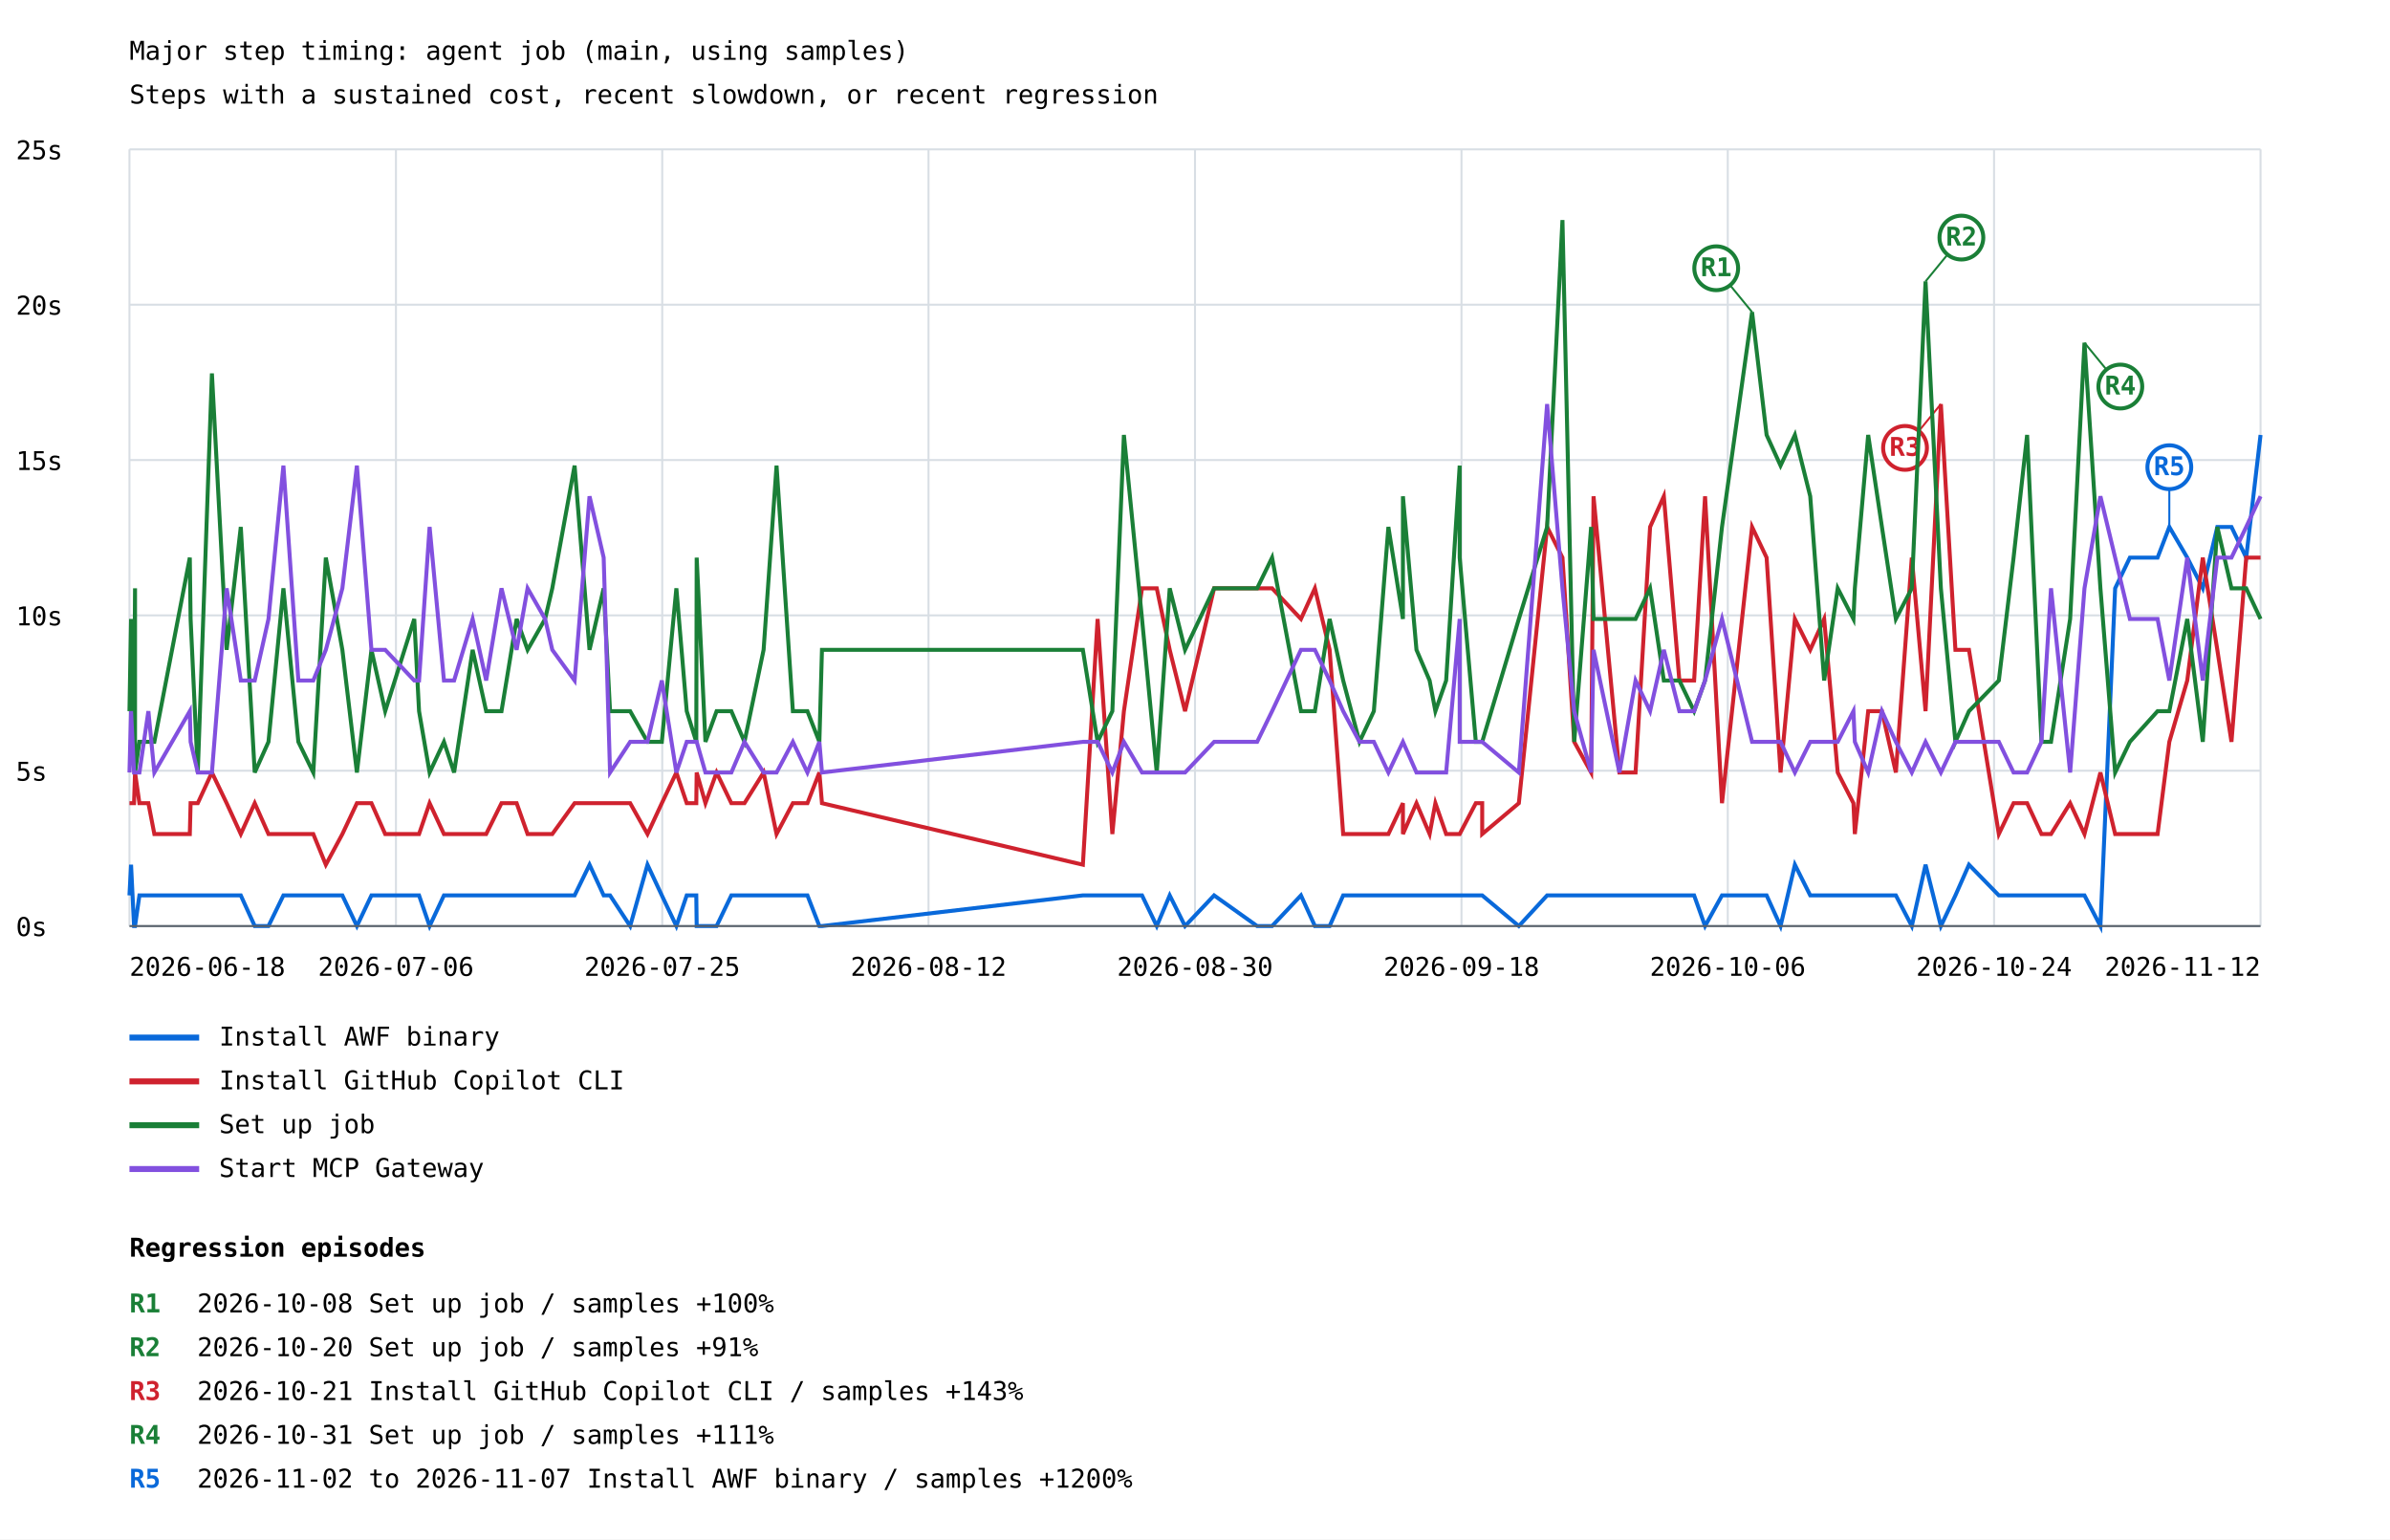
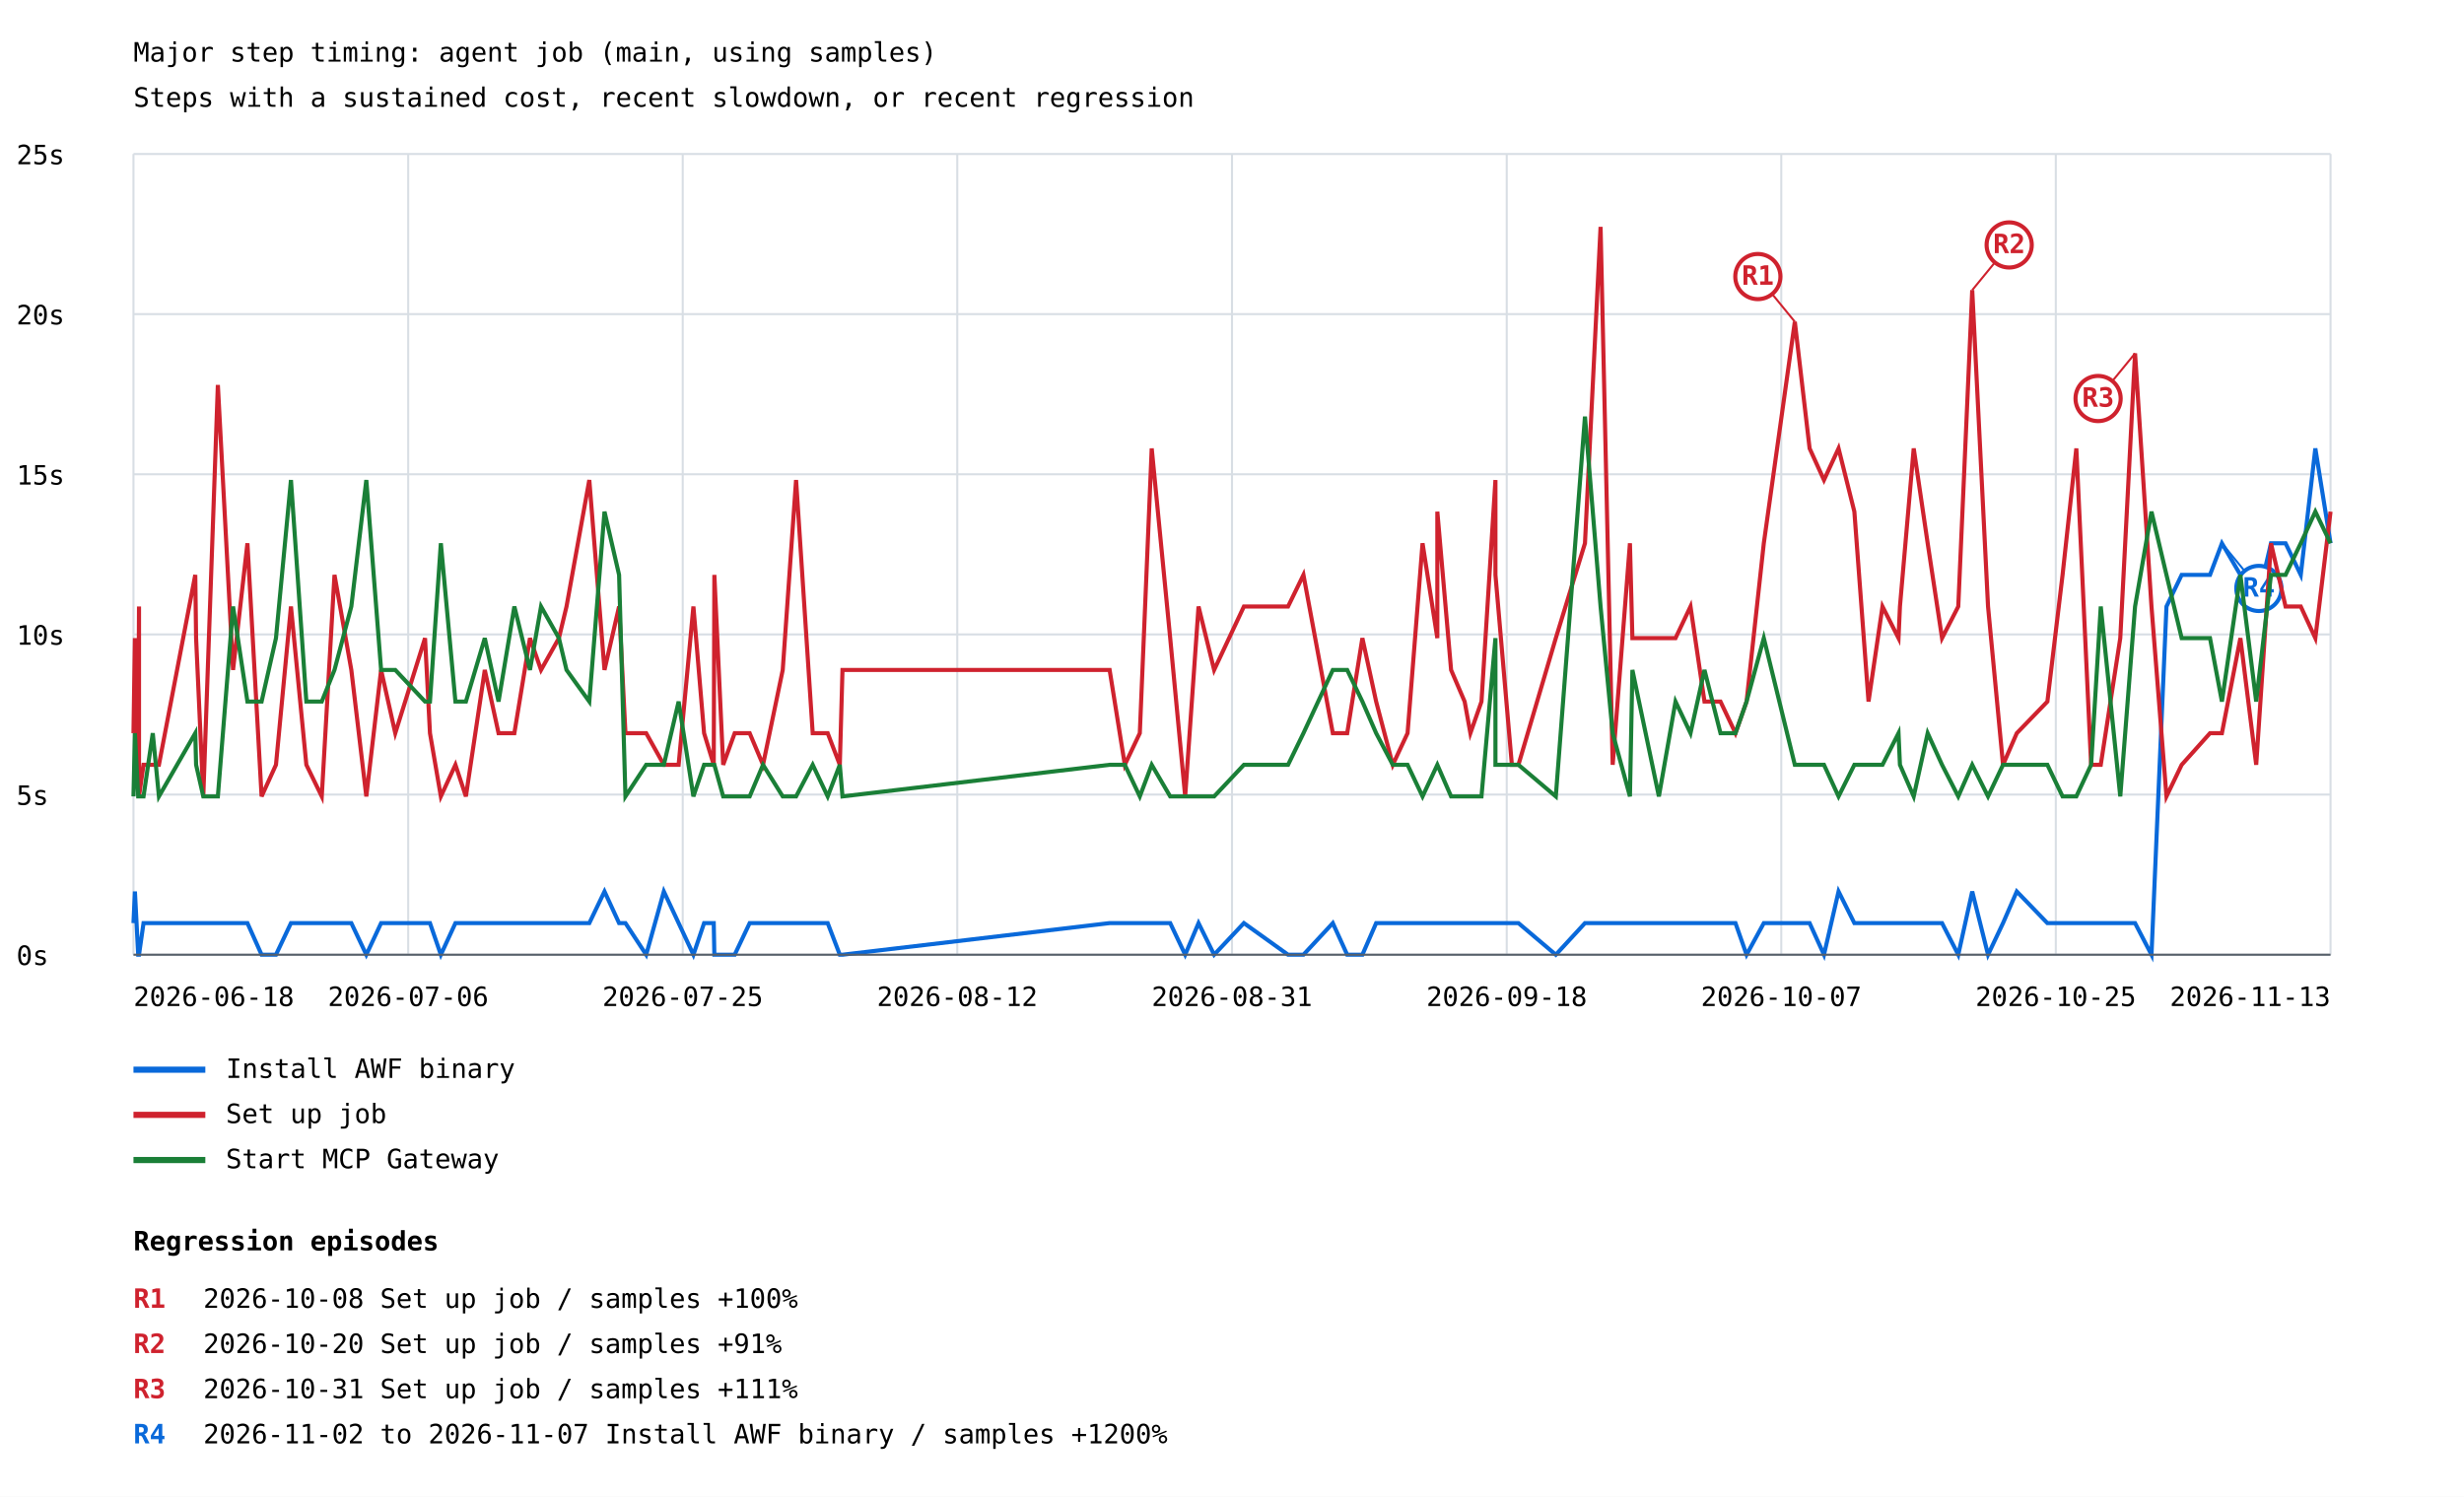
- <svg xmlns="http://www.w3.org/2000/svg" width="1200" height="773" viewBox="0 0 1200 773">
+ <svg xmlns="http://www.w3.org/2000/svg" width="1200" height="729" viewBox="0 0 1200 729">
  <rect width="100%" height="100%" fill="white" />
  <style>text{font-family:ui-monospace,monospace;font-size:13px}.axis{stroke:#57606a;stroke-width:1}.grid{stroke:#d8dee4;stroke-width:1}</style>
  <text x="65" y="30" font-size="20">Major step timing: agent job (main, using samples)</text>
  <text x="65" y="52">Steps with a sustained cost, recent slowdown, or recent regression</text>
  <line class="grid" x1="65" y1="465.0" x2="1135" y2="465.0" />
  <text x="8" y="470.0">0s</text>
  <line class="grid" x1="65" y1="387.0" x2="1135" y2="387.0" />
  <text x="8" y="392.0">5s</text>
  <line class="grid" x1="65" y1="309.0" x2="1135" y2="309.0" />
  <text x="8" y="314.0">10s</text>
  <line class="grid" x1="65" y1="231.0" x2="1135" y2="231.0" />
  <text x="8" y="236.0">15s</text>
  <line class="grid" x1="65" y1="153.0" x2="1135" y2="153.0" />
  <text x="8" y="158.0">20s</text>
  <line class="grid" x1="65" y1="75.0" x2="1135" y2="75.0" />
  <text x="8" y="80.0">25s</text>
  <line class="grid" x1="65.0" y1="75" x2="65.0" y2="465" />
  <line class="grid" x1="198.8" y1="75" x2="198.8" y2="465" />
  <line class="grid" x1="332.5" y1="75" x2="332.5" y2="465" />
  <line class="grid" x1="466.2" y1="75" x2="466.2" y2="465" />
  <line class="grid" x1="600.0" y1="75" x2="600.0" y2="465" />
  <line class="grid" x1="733.8" y1="75" x2="733.8" y2="465" />
  <line class="grid" x1="867.5" y1="75" x2="867.5" y2="465" />
  <line class="grid" x1="1001.2" y1="75" x2="1001.2" y2="465" />
  <line class="grid" x1="1135.0" y1="75" x2="1135.0" y2="465" />
-   <polyline points="65.0,449.6 65.8,434.2 67.3,465.0 67.8,465.0 67.8,465.0 70.0,449.6 74.5,449.6 77.5,449.6 95.3,449.6 95.7,449.6 99.3,449.6 106.4,449.6 113.8,449.6 120.9,449.6 127.9,465.0 134.8,465.0 142.3,449.6 149.8,449.6 157.3,449.6 163.6,449.6 171.9,449.6 179.2,465.0 186.5,449.6 193.4,449.6 208.0,449.6 210.4,449.6 215.7,465.0 222.9,449.6 228.0,449.6 237.3,449.6 244.1,449.6 251.8,449.6 259.4,449.6 264.9,449.6 273.7,449.6 277.3,449.6 288.5,449.6 296.0,434.2 303.1,449.6 306.3,449.6 316.4,465.0 325.1,434.2 332.3,449.6 339.6,465.0 344.8,449.6 349.6,449.6 349.8,465.0 354.2,465.0 359.8,465.0 367.2,449.6 373.8,449.6 383.4,449.6 389.9,449.6 398.1,449.6 405.4,449.6 411.4,465.0 412.7,465.0 543.7,449.6 551.1,449.6 558.5,449.6 564.3,449.6 573.4,449.6 580.8,465.0 587.3,449.6 595.0,465.0 609.6,449.6 631.2,465.0 638.7,465.0 653.2,449.6 660.2,465.0 667.6,465.0 674.4,449.6 682.6,449.6 689.8,449.6 697.1,449.6 704.4,449.6 704.4,449.6 711.2,449.6 717.8,449.6 720.7,449.6 726.1,449.6 732.9,449.6 732.9,449.6 741.0,449.6 744.2,449.6 744.2,449.6 762.6,465.0 776.8,449.6 784.5,449.6 790.4,449.6 798.9,449.6 800.1,449.6 813.1,449.6 821.2,449.6 828.5,449.6 835.4,449.6 843.2,449.6 850.6,449.6 856.1,465.0 864.6,449.6 879.7,449.6 887.0,449.6 894.0,465.0 901.2,434.2 908.9,449.6 915.9,449.6 922.7,449.6 930.6,449.6 931.3,449.6 938.0,449.6 944.9,449.6 951.9,449.6 959.9,465.0 966.8,434.2 974.5,465.0 981.8,449.6 988.6,434.2 1003.6,449.6 1011.0,449.6 1017.8,449.6 1025.0,449.6 1029.8,449.6 1039.4,449.6 1046.6,449.6 1054.6,465.0 1062.0,295.4 1069.4,280.0 1083.3,280.0 1089.2,264.6 1098.2,280.0 1106.0,295.4 1113.3,264.6 1120.4,264.6 1127.8,280.0 1135.0,218.4" fill="none" stroke="#0969da" stroke-width="2" />
-   <line x1="1089.2" y1="264.6" x2="1089.2" y2="234.6" stroke="#0969da" stroke-width="1" />
-   <circle cx="1089.2" cy="234.6" r="11" fill="white" stroke="#0969da" stroke-width="2" />
-   <text x="1089.2" y="238.6" fill="#0969da" font-size="10" font-weight="bold" text-anchor="middle">R5</text>
+   <polyline points="65.0,449.6 65.7,434.2 67.3,465.0 67.7,465.0 67.7,465.0 69.9,449.6 74.4,449.6 77.4,449.6 95.1,449.6 95.5,449.6 99.0,449.6 106.1,449.6 113.5,449.6 120.5,449.6 127.4,465.0 134.4,465.0 141.7,449.6 149.2,449.6 156.7,449.6 162.9,449.6 171.1,449.6 178.4,465.0 185.6,449.6 192.5,449.6 207.0,449.6 209.4,449.6 214.7,465.0 221.8,449.6 226.9,449.6 236.1,449.6 242.8,449.6 250.5,449.6 258.1,449.6 263.5,449.6 272.2,449.6 275.9,449.6 287.0,449.6 294.4,434.2 301.5,449.6 304.6,449.6 314.7,465.0 323.3,434.2 330.5,449.6 337.7,465.0 342.9,449.6 347.6,449.6 347.9,465.0 352.2,465.0 357.8,465.0 365.1,449.6 371.6,449.6 381.2,449.6 387.7,449.6 395.8,449.6 403.1,449.6 409.0,465.0 410.3,465.0 540.4,449.6 547.8,449.6 555.1,449.6 560.9,449.6 569.9,449.6 577.2,465.0 583.7,449.6 591.3,465.0 605.8,449.6 627.3,465.0 634.8,465.0 649.1,449.6 656.1,465.0 663.5,465.0 670.2,449.6 678.3,449.6 685.5,449.6 692.8,449.6 700.0,449.6 700.0,449.6 706.7,449.6 713.3,449.6 716.1,449.6 721.5,449.6 728.3,449.6 728.3,449.6 736.3,449.6 739.5,449.6 739.5,449.6 757.7,465.0 771.9,449.6 779.5,449.6 785.4,449.6 793.8,449.6 795.0,449.6 807.9,449.6 816.0,449.6 823.3,449.6 830.1,449.6 837.9,449.6 845.2,449.6 850.6,465.0 859.0,449.6 874.1,449.6 881.3,449.6 888.3,465.0 895.4,434.2 903.1,449.6 910.0,449.6 916.8,449.6 924.6,449.6 925.3,449.6 932.0,449.6 938.8,449.6 945.8,449.6 953.7,465.0 960.5,434.2 968.2,465.0 975.5,449.6 982.2,434.2 997.1,449.6 1004.5,449.6 1011.2,449.6 1018.4,449.6 1023.1,449.6 1032.6,449.6 1039.8,449.6 1047.8,465.0 1055.1,295.4 1062.5,280.0 1076.3,280.0 1082.1,264.6 1091.1,280.0 1098.8,295.4 1106.0,264.6 1113.1,264.6 1120.5,280.0 1127.6,218.4 1135.0,264.6" fill="none" stroke="#0969da" stroke-width="2" />
+   <line x1="1082.1" y1="264.6" x2="1100.1" y2="286.6" stroke="#0969da" stroke-width="1" />
+   <circle cx="1100.1" cy="286.6" r="11" fill="white" stroke="#0969da" stroke-width="2" />
+   <text x="1100.1" y="290.6" fill="#0969da" font-size="10" font-weight="bold" text-anchor="middle">R4</text>
  <line x1="65" y1="521" x2="100" y2="521" stroke="#0969da" stroke-width="3" />
  <text x="110" y="525">Install AWF binary</text>
-   <polyline points="65.0,403.3 65.8,403.3 67.3,403.3 67.8,387.9 67.8,387.9 70.0,403.3 74.5,403.3 77.5,418.8 95.3,418.8 95.7,403.3 99.3,403.3 106.4,387.9 113.8,403.3 120.9,418.8 127.9,403.3 134.8,418.8 142.3,418.8 149.8,418.8 157.3,418.8 163.6,434.2 171.9,418.8 179.2,403.3 186.5,403.3 193.4,418.8 208.0,418.8 210.4,418.8 215.7,403.3 222.9,418.8 228.0,418.8 237.3,418.8 244.1,418.8 251.8,403.3 259.4,403.3 264.9,418.8 273.7,418.8 277.3,418.8 288.5,403.3 296.0,403.3 303.1,403.3 306.3,403.3 316.4,403.3 325.1,418.8 332.3,403.3 339.6,387.9 344.8,403.3 349.6,403.3 349.8,387.9 354.2,403.3 359.8,387.9 367.2,403.3 373.8,403.3 383.4,387.9 389.9,418.8 398.1,403.3 405.4,403.3 411.4,387.9 412.7,403.3 543.7,434.2 551.1,310.8 558.5,418.8 564.3,357.1 573.4,295.4 580.8,295.4 587.3,326.3 595.0,357.1 609.6,295.4 631.2,295.4 638.7,295.4 653.2,310.8 660.2,295.4 667.6,326.3 674.4,418.8 682.6,418.8 689.8,418.8 697.1,418.8 704.4,403.3 704.4,418.8 711.2,403.3 717.8,418.8 720.7,403.3 726.1,418.8 732.9,418.8 732.9,418.8 741.0,403.3 744.2,403.3 744.2,418.8 762.6,403.3 776.8,264.6 784.5,280.0 790.4,372.5 798.9,387.9 800.1,249.2 813.1,387.9 821.2,387.9 828.5,264.6 835.4,249.2 843.2,341.7 850.6,341.7 856.1,249.2 864.6,403.3 879.7,264.6 887.0,280.0 894.0,387.9 901.2,310.8 908.9,326.3 915.9,310.8 922.7,387.9 930.6,403.3 931.3,418.8 938.0,357.1 944.9,357.1 951.9,387.9 959.9,280.0 966.8,357.1 974.5,202.9 981.8,326.3 988.6,326.3 1003.6,418.8 1011.0,403.3 1017.8,403.3 1025.0,418.8 1029.8,418.8 1039.4,403.3 1046.6,418.8 1054.6,387.9 1062.0,418.8 1069.4,418.8 1083.3,418.8 1089.2,372.5 1098.2,341.7 1106.0,280.0 1113.3,326.3 1120.4,372.5 1127.8,280.0 1135.0,280.0" fill="none" stroke="#cf222e" stroke-width="2" />
-   <line x1="974.5" y1="202.9" x2="956.5" y2="224.9" stroke="#cf222e" stroke-width="1" />
-   <circle cx="956.5" cy="224.9" r="11" fill="white" stroke="#cf222e" stroke-width="2" />
-   <text x="956.5" y="228.9" fill="#cf222e" font-size="10" font-weight="bold" text-anchor="middle">R3</text>
+   <polyline points="65.0,357.1 65.7,310.8 67.3,372.5 67.7,295.4 67.7,387.9 69.9,372.5 74.4,372.5 77.4,372.5 95.1,280.0 95.5,310.8 99.0,387.9 106.1,187.5 113.5,326.3 120.5,264.6 127.4,387.9 134.4,372.5 141.7,295.4 149.2,372.5 156.7,387.9 162.9,280.0 171.1,326.3 178.4,387.9 185.6,326.3 192.5,357.1 207.0,310.8 209.4,357.1 214.7,387.9 221.8,372.5 226.9,387.9 236.1,326.3 242.8,357.1 250.5,357.1 258.1,310.8 263.5,326.3 272.2,310.8 275.9,295.4 287.0,233.8 294.4,326.3 301.5,295.4 304.6,357.1 314.7,357.1 323.3,372.5 330.5,372.5 337.7,295.4 342.9,357.1 347.6,372.5 347.9,280.0 352.2,372.5 357.8,357.1 365.1,357.1 371.6,372.5 381.2,326.3 387.7,233.8 395.8,357.1 403.1,357.1 409.0,372.5 410.3,326.3 540.4,326.3 547.8,372.5 555.1,357.1 560.9,218.4 569.9,310.8 577.2,387.9 583.7,295.4 591.3,326.3 605.8,295.4 627.3,295.4 634.8,280.0 649.1,357.1 656.1,357.1 663.5,310.8 670.2,341.7 678.3,372.5 685.5,357.1 692.8,264.6 700.0,310.8 700.0,249.2 706.7,326.3 713.3,341.7 716.1,357.1 721.5,341.7 728.3,233.8 728.3,280.0 736.3,372.5 739.5,372.5 739.5,372.5 757.7,310.8 771.9,264.6 779.5,110.5 785.4,372.5 793.8,264.6 795.0,310.8 807.9,310.8 816.0,310.8 823.3,295.4 830.1,341.7 837.9,341.7 845.2,357.1 850.6,341.7 859.0,264.6 874.1,156.7 881.3,218.4 888.3,233.8 895.4,218.4 903.1,249.2 910.0,341.7 916.8,295.4 924.6,310.8 925.3,295.4 932.0,218.4 938.8,264.6 945.8,310.8 953.7,295.4 960.5,141.3 968.2,295.4 975.5,372.5 982.2,357.1 997.1,341.7 1004.5,280.0 1011.2,218.4 1018.4,372.5 1023.1,372.5 1032.6,310.8 1039.8,172.1 1047.8,295.4 1055.1,387.9 1062.5,372.5 1076.3,357.1 1082.1,357.1 1091.1,310.8 1098.8,372.5 1106.0,264.6 1113.1,295.4 1120.5,295.4 1127.6,310.8 1135.0,249.2" fill="none" stroke="#cf222e" stroke-width="2" />
+   <line x1="874.1" y1="156.7" x2="856.1" y2="134.7" stroke="#cf222e" stroke-width="1" />
+   <circle cx="856.1" cy="134.7" r="11" fill="white" stroke="#cf222e" stroke-width="2" />
+   <text x="856.1" y="138.7" fill="#cf222e" font-size="10" font-weight="bold" text-anchor="middle">R1</text>
+   <line x1="960.5" y1="141.3" x2="978.5" y2="119.3" stroke="#cf222e" stroke-width="1" />
+   <circle cx="978.5" cy="119.3" r="11" fill="white" stroke="#cf222e" stroke-width="2" />
+   <text x="978.5" y="123.3" fill="#cf222e" font-size="10" font-weight="bold" text-anchor="middle">R2</text>
+   <line x1="1039.8" y1="172.1" x2="1021.8" y2="194.1" stroke="#cf222e" stroke-width="1" />
+   <circle cx="1021.8" cy="194.1" r="11" fill="white" stroke="#cf222e" stroke-width="2" />
+   <text x="1021.8" y="198.1" fill="#cf222e" font-size="10" font-weight="bold" text-anchor="middle">R3</text>
  <line x1="65" y1="543" x2="100" y2="543" stroke="#cf222e" stroke-width="3" />
-   <text x="110" y="547">Install GitHub Copilot CLI</text>
-   <polyline points="65.0,357.1 65.8,310.8 67.3,372.5 67.8,295.4 67.8,387.9 70.0,372.5 74.5,372.5 77.5,372.5 95.3,280.0 95.7,310.8 99.3,387.9 106.4,187.5 113.8,326.3 120.9,264.6 127.9,387.9 134.8,372.5 142.3,295.4 149.8,372.5 157.3,387.9 163.6,280.0 171.9,326.3 179.2,387.9 186.5,326.3 193.4,357.1 208.0,310.8 210.4,357.1 215.7,387.9 222.9,372.5 228.0,387.9 237.3,326.3 244.1,357.1 251.8,357.1 259.4,310.8 264.9,326.3 273.7,310.8 277.3,295.4 288.5,233.8 296.0,326.3 303.1,295.4 306.3,357.1 316.4,357.1 325.1,372.5 332.3,372.5 339.6,295.4 344.8,357.1 349.6,372.5 349.8,280.0 354.2,372.5 359.8,357.1 367.2,357.1 373.8,372.5 383.4,326.3 389.9,233.8 398.1,357.1 405.4,357.1 411.4,372.5 412.7,326.3 543.7,326.3 551.1,372.5 558.5,357.1 564.3,218.4 573.4,310.8 580.8,387.9 587.3,295.4 595.0,326.3 609.6,295.4 631.2,295.4 638.7,280.0 653.2,357.1 660.2,357.1 667.6,310.8 674.4,341.7 682.6,372.5 689.8,357.1 697.1,264.6 704.4,310.8 704.4,249.2 711.2,326.3 717.8,341.7 720.7,357.1 726.1,341.7 732.9,233.8 732.9,280.0 741.0,372.5 744.2,372.5 744.2,372.5 762.6,310.8 776.8,264.6 784.5,110.5 790.4,372.5 798.9,264.6 800.1,310.8 813.1,310.8 821.2,310.8 828.5,295.4 835.4,341.7 843.2,341.7 850.6,357.1 856.1,341.7 864.6,264.6 879.7,156.7 887.0,218.4 894.0,233.8 901.2,218.4 908.9,249.2 915.9,341.7 922.7,295.4 930.6,310.8 931.3,295.4 938.0,218.4 944.9,264.6 951.9,310.8 959.9,295.4 966.8,141.3 974.5,295.4 981.8,372.5 988.6,357.1 1003.6,341.7 1011.0,280.0 1017.8,218.4 1025.0,372.5 1029.8,372.5 1039.4,310.8 1046.6,172.1 1054.6,295.4 1062.0,387.9 1069.4,372.5 1083.3,357.1 1089.2,357.1 1098.2,310.8 1106.0,372.5 1113.3,264.6 1120.4,295.4 1127.8,295.4 1135.0,310.8" fill="none" stroke="#1a7f37" stroke-width="2" />
-   <line x1="879.7" y1="156.7" x2="861.7" y2="134.7" stroke="#1a7f37" stroke-width="1" />
-   <circle cx="861.7" cy="134.7" r="11" fill="white" stroke="#1a7f37" stroke-width="2" />
-   <text x="861.7" y="138.7" fill="#1a7f37" font-size="10" font-weight="bold" text-anchor="middle">R1</text>
-   <line x1="966.8" y1="141.3" x2="984.8" y2="119.3" stroke="#1a7f37" stroke-width="1" />
-   <circle cx="984.8" cy="119.3" r="11" fill="white" stroke="#1a7f37" stroke-width="2" />
-   <text x="984.8" y="123.3" fill="#1a7f37" font-size="10" font-weight="bold" text-anchor="middle">R2</text>
-   <line x1="1046.6" y1="172.1" x2="1064.6" y2="194.1" stroke="#1a7f37" stroke-width="1" />
-   <circle cx="1064.6" cy="194.1" r="11" fill="white" stroke="#1a7f37" stroke-width="2" />
-   <text x="1064.6" y="198.1" fill="#1a7f37" font-size="10" font-weight="bold" text-anchor="middle">R4</text>
+   <text x="110" y="547">Set up job</text>
+   <polyline points="65.0,387.9 65.7,357.1 67.3,387.9 67.7,387.9 67.7,387.9 69.9,387.9 74.4,357.1 77.4,387.9 95.1,357.1 95.5,372.5 99.0,387.9 106.1,387.9 113.5,295.4 120.5,341.7 127.4,341.7 134.4,310.8 141.7,233.8 149.2,341.7 156.7,341.7 162.9,326.3 171.1,295.4 178.4,233.8 185.6,326.3 192.5,326.3 207.0,341.7 209.4,341.7 214.7,264.6 221.8,341.7 226.9,341.7 236.1,310.8 242.8,341.7 250.5,295.4 258.1,326.3 263.5,295.4 272.2,310.8 275.9,326.3 287.0,341.7 294.4,249.2 301.5,280.0 304.6,387.9 314.7,372.5 323.3,372.5 330.5,341.7 337.7,387.9 342.9,372.5 347.6,372.5 347.9,372.5 352.2,387.9 357.8,387.9 365.1,387.9 371.6,372.5 381.2,387.9 387.7,387.9 395.8,372.5 403.1,387.9 409.0,372.5 410.3,387.9 540.4,372.5 547.8,372.5 555.1,387.9 560.9,372.5 569.9,387.9 577.2,387.9 583.7,387.9 591.3,387.9 605.8,372.5 627.3,372.5 634.8,357.1 649.1,326.3 656.1,326.3 663.5,341.7 670.2,357.1 678.3,372.5 685.5,372.5 692.8,387.9 700.0,372.5 700.0,372.5 706.7,387.9 713.3,387.9 716.1,387.9 721.5,387.9 728.3,310.8 728.3,372.5 736.3,372.5 739.5,372.5 739.5,372.5 757.7,387.9 771.9,202.9 779.5,295.4 785.4,357.1 793.8,387.9 795.0,326.3 807.9,387.9 816.0,341.7 823.3,357.1 830.1,326.3 837.9,357.1 845.2,357.1 850.6,341.7 859.0,310.8 874.1,372.5 881.3,372.5 888.3,372.5 895.4,387.9 903.1,372.5 910.0,372.5 916.8,372.5 924.6,357.1 925.3,372.5 932.0,387.9 938.8,357.1 945.8,372.5 953.7,387.9 960.5,372.5 968.2,387.9 975.5,372.5 982.2,372.5 997.1,372.5 1004.5,387.9 1011.2,387.9 1018.4,372.5 1023.1,295.4 1032.6,387.9 1039.8,295.4 1047.8,249.2 1055.1,280.0 1062.5,310.8 1076.3,310.8 1082.1,341.7 1091.1,280.0 1098.8,341.7 1106.0,280.0 1113.1,280.0 1120.5,264.6 1127.6,249.2 1135.0,264.6" fill="none" stroke="#1a7f37" stroke-width="2" />
  <line x1="65" y1="565" x2="100" y2="565" stroke="#1a7f37" stroke-width="3" />
-   <text x="110" y="569">Set up job</text>
-   <polyline points="65.0,387.9 65.8,357.1 67.3,387.9 67.8,387.9 67.8,387.9 70.0,387.9 74.5,357.1 77.5,387.9 95.3,357.1 95.7,372.5 99.3,387.9 106.4,387.9 113.8,295.4 120.9,341.7 127.9,341.7 134.8,310.8 142.3,233.8 149.8,341.7 157.3,341.7 163.6,326.3 171.9,295.4 179.2,233.8 186.5,326.3 193.4,326.3 208.0,341.7 210.4,341.7 215.7,264.6 222.9,341.7 228.0,341.7 237.3,310.8 244.1,341.7 251.8,295.4 259.4,326.3 264.9,295.4 273.7,310.8 277.3,326.3 288.5,341.7 296.0,249.2 303.1,280.0 306.3,387.9 316.4,372.5 325.1,372.5 332.3,341.7 339.6,387.9 344.8,372.5 349.6,372.5 349.8,372.5 354.2,387.9 359.8,387.9 367.2,387.9 373.8,372.5 383.4,387.9 389.9,387.9 398.1,372.5 405.4,387.9 411.4,372.5 412.7,387.9 543.7,372.5 551.1,372.5 558.5,387.9 564.3,372.5 573.4,387.9 580.8,387.9 587.3,387.9 595.0,387.9 609.6,372.5 631.2,372.5 638.7,357.1 653.2,326.3 660.2,326.3 667.6,341.7 674.4,357.1 682.6,372.5 689.8,372.5 697.1,387.9 704.4,372.5 704.4,372.5 711.2,387.9 717.8,387.9 720.7,387.9 726.1,387.9 732.9,310.8 732.9,372.5 741.0,372.5 744.2,372.5 744.2,372.5 762.6,387.9 776.8,202.9 784.5,295.4 790.4,357.1 798.9,387.9 800.1,326.3 813.1,387.9 821.2,341.7 828.5,357.1 835.4,326.3 843.2,357.1 850.6,357.1 856.1,341.7 864.6,310.8 879.7,372.5 887.0,372.5 894.0,372.5 901.2,387.9 908.9,372.5 915.9,372.5 922.7,372.5 930.6,357.1 931.3,372.5 938.0,387.9 944.9,357.1 951.9,372.5 959.9,387.9 966.8,372.5 974.5,387.9 981.8,372.5 988.6,372.5 1003.6,372.5 1011.0,387.9 1017.8,387.9 1025.0,372.5 1029.8,295.4 1039.4,387.9 1046.6,295.4 1054.6,249.2 1062.0,280.0 1069.4,310.8 1083.3,310.8 1089.2,341.7 1098.2,280.0 1106.0,341.7 1113.3,280.0 1120.4,280.0 1127.8,264.6 1135.0,249.2" fill="none" stroke="#8250df" stroke-width="2" />
-   <line x1="65" y1="587" x2="100" y2="587" stroke="#8250df" stroke-width="3" />
-   <text x="110" y="591">Start MCP Gateway</text>
+   <text x="110" y="569">Start MCP Gateway</text>
  <text x="65.0" y="490" text-anchor="start">2026-06-18</text>
  <text x="198.8" y="490" text-anchor="middle">2026-07-06</text>
  <text x="332.5" y="490" text-anchor="middle">2026-07-25</text>
  <text x="466.2" y="490" text-anchor="middle">2026-08-12</text>
-   <text x="600.0" y="490" text-anchor="middle">2026-08-30</text>
+   <text x="600.0" y="490" text-anchor="middle">2026-08-31</text>
  <text x="733.8" y="490" text-anchor="middle">2026-09-18</text>
-   <text x="867.5" y="490" text-anchor="middle">2026-10-06</text>
-   <text x="1001.2" y="490" text-anchor="middle">2026-10-24</text>
-   <text x="1135.0" y="490" text-anchor="end">2026-11-12</text>
+   <text x="867.5" y="490" text-anchor="middle">2026-10-07</text>
+   <text x="1001.2" y="490" text-anchor="middle">2026-10-25</text>
+   <text x="1135.0" y="490" text-anchor="end">2026-11-13</text>
  <line class="axis" x1="65" y1="465" x2="1135" y2="465" />
-   <text x="65" y="631" font-size="16" font-weight="bold">Regression episodes</text>
-   <text x="65" y="659" fill="#1a7f37" font-weight="bold">R1</text>
-   <text x="99" y="659">2026-10-08  Set up job / samples  +100%</text>
-   <text x="65" y="681" fill="#1a7f37" font-weight="bold">R2</text>
-   <text x="99" y="681">2026-10-20  Set up job / samples  +91%</text>
-   <text x="65" y="703" fill="#cf222e" font-weight="bold">R3</text>
-   <text x="99" y="703">2026-10-21  Install GitHub Copilot CLI / samples  +143%</text>
-   <text x="65" y="725" fill="#1a7f37" font-weight="bold">R4</text>
-   <text x="99" y="725">2026-10-31  Set up job / samples  +111%</text>
-   <text x="65" y="747" fill="#0969da" font-weight="bold">R5</text>
-   <text x="99" y="747">2026-11-02 to 2026-11-07  Install AWF binary / samples  +1200%</text>
+   <text x="65" y="609" font-size="16" font-weight="bold">Regression episodes</text>
+   <text x="65" y="637" fill="#cf222e" font-weight="bold">R1</text>
+   <text x="99" y="637">2026-10-08  Set up job / samples  +100%</text>
+   <text x="65" y="659" fill="#cf222e" font-weight="bold">R2</text>
+   <text x="99" y="659">2026-10-20  Set up job / samples  +91%</text>
+   <text x="65" y="681" fill="#cf222e" font-weight="bold">R3</text>
+   <text x="99" y="681">2026-10-31  Set up job / samples  +111%</text>
+   <text x="65" y="703" fill="#0969da" font-weight="bold">R4</text>
+   <text x="99" y="703">2026-11-02 to 2026-11-07  Install AWF binary / samples  +1200%</text>
</svg>
